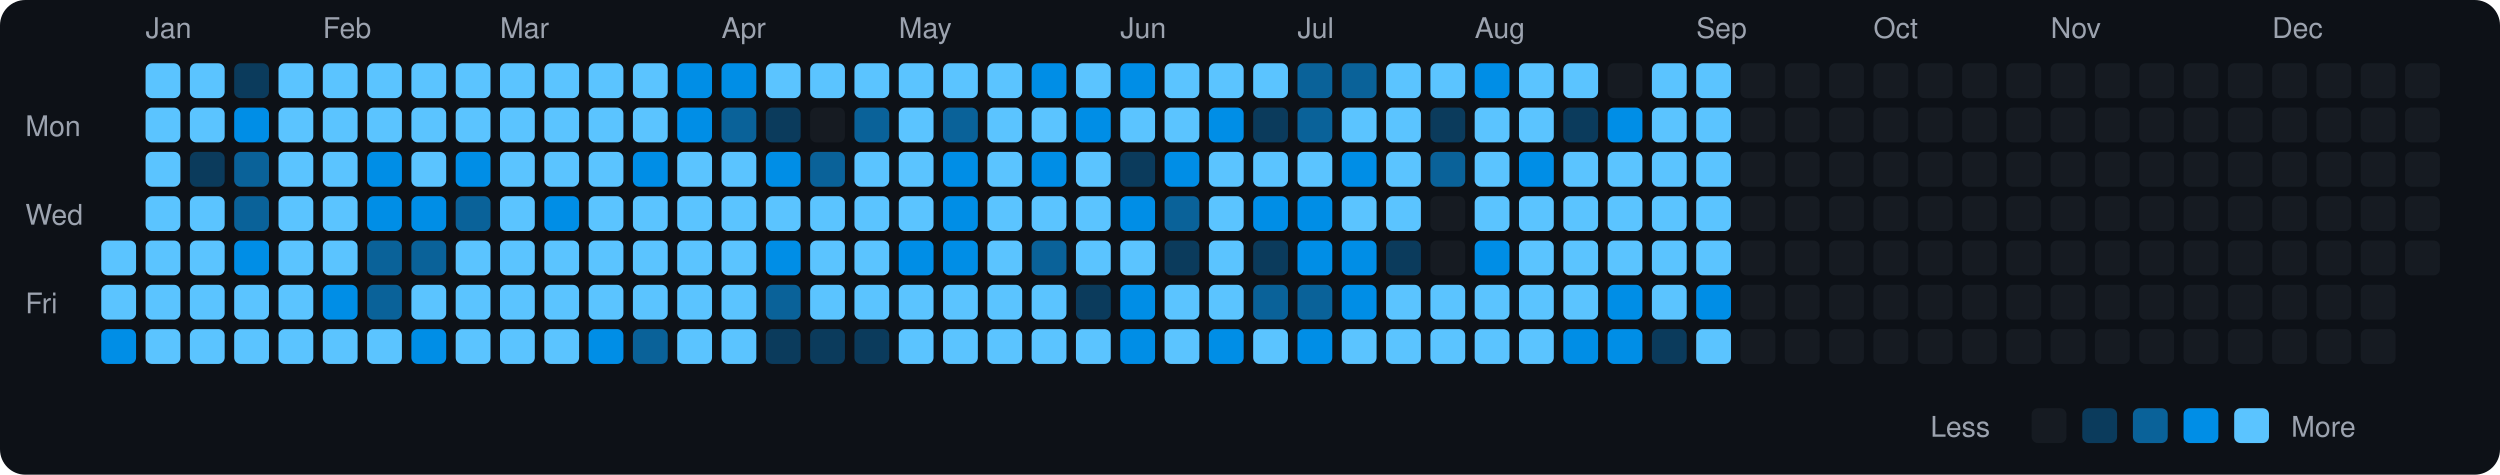
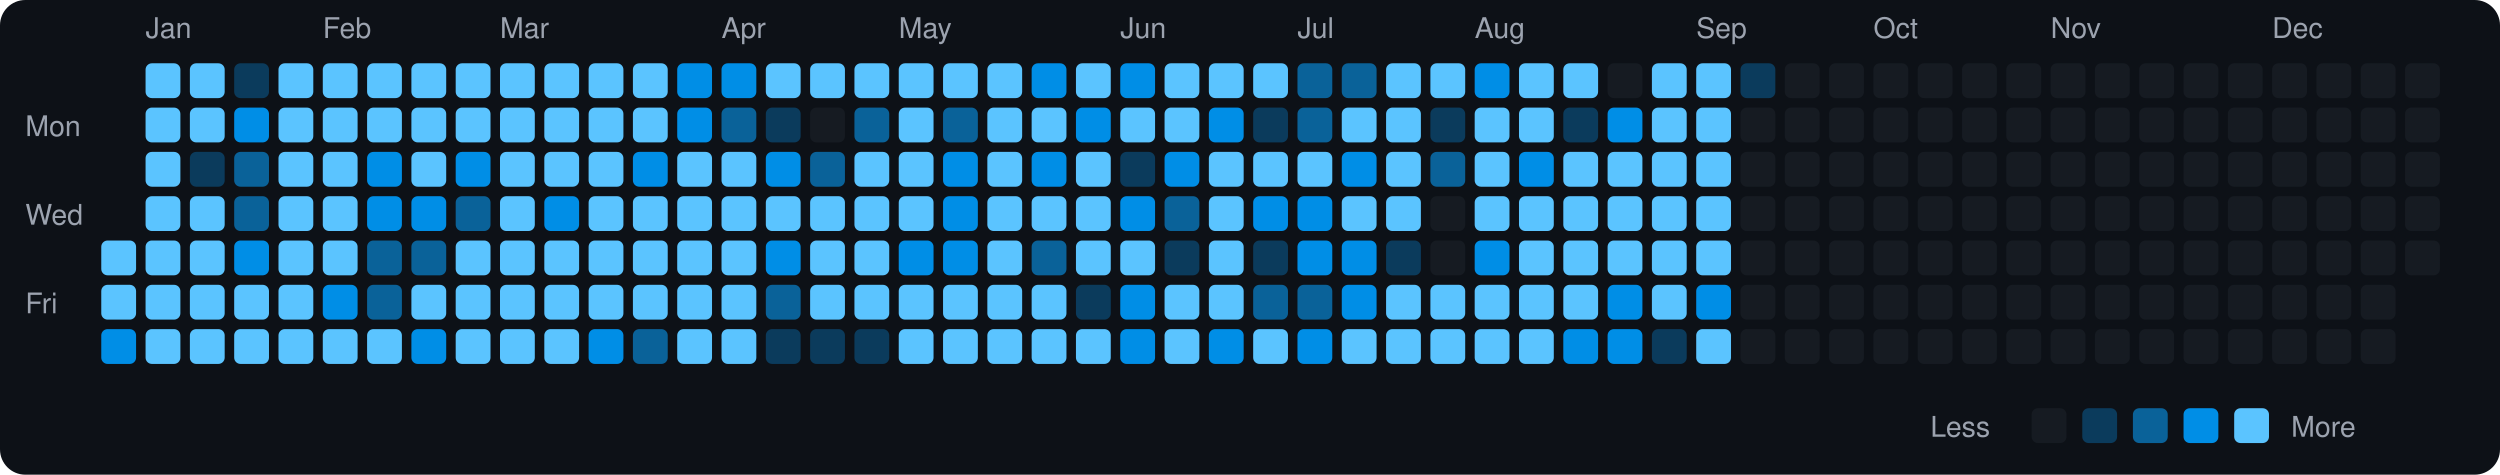
<svg xmlns="http://www.w3.org/2000/svg" viewBox="0 0 790 150" width="790" height="150">
  <rect width="790" height="150" fill="#0d1117" rx="8" ry="8" />
  <text x="8" y="43" fill="#9ca3af" font-size="9" font-family="-apple-system, BlinkMacSystemFont, 'Segoe UI', Helvetica, Arial, sans-serif">Mon</text>
  <text x="8" y="71" fill="#9ca3af" font-size="9" font-family="-apple-system, BlinkMacSystemFont, 'Segoe UI', Helvetica, Arial, sans-serif">Wed</text>
  <text x="8" y="99" fill="#9ca3af" font-size="9" font-family="-apple-system, BlinkMacSystemFont, 'Segoe UI', Helvetica, Arial, sans-serif">Fri</text>
  <rect x="32" y="76" width="11" height="11" rx="2" ry="2" fill="#5bc4ff">
    </rect>
  <rect x="32" y="90" width="11" height="11" rx="2" ry="2" fill="#5bc4ff">
    </rect>
  <rect x="32" y="104" width="11" height="11" rx="2" ry="2" fill="#008ee6">
    </rect>
  <text x="46" y="12" fill="#9ca3af" font-size="9" font-family="-apple-system, BlinkMacSystemFont, 'Segoe UI', Helvetica, Arial, sans-serif">Jan</text>
  <rect x="46" y="20" width="11" height="11" rx="2" ry="2" fill="#5bc4ff">
    </rect>
  <rect x="46" y="34" width="11" height="11" rx="2" ry="2" fill="#5bc4ff">
    </rect>
  <rect x="46" y="48" width="11" height="11" rx="2" ry="2" fill="#5bc4ff">
    </rect>
  <rect x="46" y="62" width="11" height="11" rx="2" ry="2" fill="#5bc4ff">
    </rect>
  <rect x="46" y="76" width="11" height="11" rx="2" ry="2" fill="#5bc4ff">
    </rect>
  <rect x="46" y="90" width="11" height="11" rx="2" ry="2" fill="#5bc4ff">
    </rect>
  <rect x="46" y="104" width="11" height="11" rx="2" ry="2" fill="#5bc4ff">
    </rect>
  <rect x="60" y="20" width="11" height="11" rx="2" ry="2" fill="#5bc4ff">
    </rect>
  <rect x="60" y="34" width="11" height="11" rx="2" ry="2" fill="#5bc4ff">
    </rect>
  <rect x="60" y="48" width="11" height="11" rx="2" ry="2" fill="#0b3b5c">
    </rect>
  <rect x="60" y="62" width="11" height="11" rx="2" ry="2" fill="#5bc4ff">
    </rect>
  <rect x="60" y="76" width="11" height="11" rx="2" ry="2" fill="#5bc4ff">
    </rect>
  <rect x="60" y="90" width="11" height="11" rx="2" ry="2" fill="#5bc4ff">
    </rect>
  <rect x="60" y="104" width="11" height="11" rx="2" ry="2" fill="#5bc4ff">
    </rect>
  <rect x="74" y="20" width="11" height="11" rx="2" ry="2" fill="#0b3b5c">
    </rect>
  <rect x="74" y="34" width="11" height="11" rx="2" ry="2" fill="#008ee6">
    </rect>
  <rect x="74" y="48" width="11" height="11" rx="2" ry="2" fill="#0a6299">
    </rect>
  <rect x="74" y="62" width="11" height="11" rx="2" ry="2" fill="#0a6299">
    </rect>
  <rect x="74" y="76" width="11" height="11" rx="2" ry="2" fill="#008ee6">
    </rect>
  <rect x="74" y="90" width="11" height="11" rx="2" ry="2" fill="#5bc4ff">
    </rect>
  <rect x="74" y="104" width="11" height="11" rx="2" ry="2" fill="#5bc4ff">
    </rect>
  <rect x="88" y="20" width="11" height="11" rx="2" ry="2" fill="#5bc4ff">
    </rect>
  <rect x="88" y="34" width="11" height="11" rx="2" ry="2" fill="#5bc4ff">
    </rect>
  <rect x="88" y="48" width="11" height="11" rx="2" ry="2" fill="#5bc4ff">
    </rect>
  <rect x="88" y="62" width="11" height="11" rx="2" ry="2" fill="#5bc4ff">
    </rect>
  <rect x="88" y="76" width="11" height="11" rx="2" ry="2" fill="#5bc4ff">
    </rect>
  <rect x="88" y="90" width="11" height="11" rx="2" ry="2" fill="#5bc4ff">
    </rect>
  <rect x="88" y="104" width="11" height="11" rx="2" ry="2" fill="#5bc4ff">
    </rect>
  <text x="102" y="12" fill="#9ca3af" font-size="9" font-family="-apple-system, BlinkMacSystemFont, 'Segoe UI', Helvetica, Arial, sans-serif">Feb</text>
  <rect x="102" y="20" width="11" height="11" rx="2" ry="2" fill="#5bc4ff">
    </rect>
  <rect x="102" y="34" width="11" height="11" rx="2" ry="2" fill="#5bc4ff">
    </rect>
  <rect x="102" y="48" width="11" height="11" rx="2" ry="2" fill="#5bc4ff">
    </rect>
  <rect x="102" y="62" width="11" height="11" rx="2" ry="2" fill="#5bc4ff">
    </rect>
  <rect x="102" y="76" width="11" height="11" rx="2" ry="2" fill="#5bc4ff">
    </rect>
  <rect x="102" y="90" width="11" height="11" rx="2" ry="2" fill="#008ee6">
    </rect>
  <rect x="102" y="104" width="11" height="11" rx="2" ry="2" fill="#5bc4ff">
    </rect>
  <rect x="116" y="20" width="11" height="11" rx="2" ry="2" fill="#5bc4ff">
    </rect>
  <rect x="116" y="34" width="11" height="11" rx="2" ry="2" fill="#5bc4ff">
    </rect>
  <rect x="116" y="48" width="11" height="11" rx="2" ry="2" fill="#008ee6">
    </rect>
  <rect x="116" y="62" width="11" height="11" rx="2" ry="2" fill="#008ee6">
    </rect>
  <rect x="116" y="76" width="11" height="11" rx="2" ry="2" fill="#0a6299">
    </rect>
  <rect x="116" y="90" width="11" height="11" rx="2" ry="2" fill="#0a6299">
    </rect>
  <rect x="116" y="104" width="11" height="11" rx="2" ry="2" fill="#5bc4ff">
    </rect>
  <rect x="130" y="20" width="11" height="11" rx="2" ry="2" fill="#5bc4ff">
    </rect>
  <rect x="130" y="34" width="11" height="11" rx="2" ry="2" fill="#5bc4ff">
    </rect>
  <rect x="130" y="48" width="11" height="11" rx="2" ry="2" fill="#5bc4ff">
    </rect>
  <rect x="130" y="62" width="11" height="11" rx="2" ry="2" fill="#008ee6">
    </rect>
  <rect x="130" y="76" width="11" height="11" rx="2" ry="2" fill="#0a6299">
    </rect>
  <rect x="130" y="90" width="11" height="11" rx="2" ry="2" fill="#5bc4ff">
    </rect>
  <rect x="130" y="104" width="11" height="11" rx="2" ry="2" fill="#008ee6">
    </rect>
  <rect x="144" y="20" width="11" height="11" rx="2" ry="2" fill="#5bc4ff">
    </rect>
  <rect x="144" y="34" width="11" height="11" rx="2" ry="2" fill="#5bc4ff">
    </rect>
  <rect x="144" y="48" width="11" height="11" rx="2" ry="2" fill="#008ee6">
    </rect>
  <rect x="144" y="62" width="11" height="11" rx="2" ry="2" fill="#0a6299">
    </rect>
  <rect x="144" y="76" width="11" height="11" rx="2" ry="2" fill="#5bc4ff">
    </rect>
  <rect x="144" y="90" width="11" height="11" rx="2" ry="2" fill="#5bc4ff">
    </rect>
  <rect x="144" y="104" width="11" height="11" rx="2" ry="2" fill="#5bc4ff">
    </rect>
  <text x="158" y="12" fill="#9ca3af" font-size="9" font-family="-apple-system, BlinkMacSystemFont, 'Segoe UI', Helvetica, Arial, sans-serif">Mar</text>
  <rect x="158" y="20" width="11" height="11" rx="2" ry="2" fill="#5bc4ff">
    </rect>
  <rect x="158" y="34" width="11" height="11" rx="2" ry="2" fill="#5bc4ff">
    </rect>
  <rect x="158" y="48" width="11" height="11" rx="2" ry="2" fill="#5bc4ff">
    </rect>
  <rect x="158" y="62" width="11" height="11" rx="2" ry="2" fill="#5bc4ff">
    </rect>
  <rect x="158" y="76" width="11" height="11" rx="2" ry="2" fill="#5bc4ff">
    </rect>
  <rect x="158" y="90" width="11" height="11" rx="2" ry="2" fill="#5bc4ff">
    </rect>
  <rect x="158" y="104" width="11" height="11" rx="2" ry="2" fill="#5bc4ff">
    </rect>
  <rect x="172" y="20" width="11" height="11" rx="2" ry="2" fill="#5bc4ff">
    </rect>
  <rect x="172" y="34" width="11" height="11" rx="2" ry="2" fill="#5bc4ff">
    </rect>
  <rect x="172" y="48" width="11" height="11" rx="2" ry="2" fill="#5bc4ff">
    </rect>
  <rect x="172" y="62" width="11" height="11" rx="2" ry="2" fill="#008ee6">
    </rect>
  <rect x="172" y="76" width="11" height="11" rx="2" ry="2" fill="#5bc4ff">
    </rect>
  <rect x="172" y="90" width="11" height="11" rx="2" ry="2" fill="#5bc4ff">
    </rect>
  <rect x="172" y="104" width="11" height="11" rx="2" ry="2" fill="#5bc4ff">
    </rect>
  <rect x="186" y="20" width="11" height="11" rx="2" ry="2" fill="#5bc4ff">
    </rect>
  <rect x="186" y="34" width="11" height="11" rx="2" ry="2" fill="#5bc4ff">
    </rect>
  <rect x="186" y="48" width="11" height="11" rx="2" ry="2" fill="#5bc4ff">
    </rect>
  <rect x="186" y="62" width="11" height="11" rx="2" ry="2" fill="#5bc4ff">
    </rect>
  <rect x="186" y="76" width="11" height="11" rx="2" ry="2" fill="#5bc4ff">
    </rect>
  <rect x="186" y="90" width="11" height="11" rx="2" ry="2" fill="#5bc4ff">
    </rect>
  <rect x="186" y="104" width="11" height="11" rx="2" ry="2" fill="#008ee6">
    </rect>
  <rect x="200" y="20" width="11" height="11" rx="2" ry="2" fill="#5bc4ff">
    </rect>
  <rect x="200" y="34" width="11" height="11" rx="2" ry="2" fill="#5bc4ff">
    </rect>
  <rect x="200" y="48" width="11" height="11" rx="2" ry="2" fill="#008ee6">
    </rect>
  <rect x="200" y="62" width="11" height="11" rx="2" ry="2" fill="#5bc4ff">
    </rect>
  <rect x="200" y="76" width="11" height="11" rx="2" ry="2" fill="#5bc4ff">
    </rect>
  <rect x="200" y="90" width="11" height="11" rx="2" ry="2" fill="#5bc4ff">
    </rect>
  <rect x="200" y="104" width="11" height="11" rx="2" ry="2" fill="#0a6299">
    </rect>
  <rect x="214" y="20" width="11" height="11" rx="2" ry="2" fill="#008ee6">
    </rect>
  <rect x="214" y="34" width="11" height="11" rx="2" ry="2" fill="#008ee6">
    </rect>
  <rect x="214" y="48" width="11" height="11" rx="2" ry="2" fill="#5bc4ff">
    </rect>
  <rect x="214" y="62" width="11" height="11" rx="2" ry="2" fill="#5bc4ff">
    </rect>
  <rect x="214" y="76" width="11" height="11" rx="2" ry="2" fill="#5bc4ff">
    </rect>
  <rect x="214" y="90" width="11" height="11" rx="2" ry="2" fill="#5bc4ff">
    </rect>
  <rect x="214" y="104" width="11" height="11" rx="2" ry="2" fill="#5bc4ff">
    </rect>
  <text x="228" y="12" fill="#9ca3af" font-size="9" font-family="-apple-system, BlinkMacSystemFont, 'Segoe UI', Helvetica, Arial, sans-serif">Apr</text>
  <rect x="228" y="20" width="11" height="11" rx="2" ry="2" fill="#008ee6">
    </rect>
  <rect x="228" y="34" width="11" height="11" rx="2" ry="2" fill="#0a6299">
    </rect>
  <rect x="228" y="48" width="11" height="11" rx="2" ry="2" fill="#5bc4ff">
    </rect>
  <rect x="228" y="62" width="11" height="11" rx="2" ry="2" fill="#5bc4ff">
    </rect>
  <rect x="228" y="76" width="11" height="11" rx="2" ry="2" fill="#5bc4ff">
    </rect>
  <rect x="228" y="90" width="11" height="11" rx="2" ry="2" fill="#5bc4ff">
    </rect>
  <rect x="228" y="104" width="11" height="11" rx="2" ry="2" fill="#5bc4ff">
    </rect>
  <rect x="242" y="20" width="11" height="11" rx="2" ry="2" fill="#5bc4ff">
    </rect>
  <rect x="242" y="34" width="11" height="11" rx="2" ry="2" fill="#0b3b5c">
    </rect>
  <rect x="242" y="48" width="11" height="11" rx="2" ry="2" fill="#008ee6">
    </rect>
  <rect x="242" y="62" width="11" height="11" rx="2" ry="2" fill="#5bc4ff">
    </rect>
  <rect x="242" y="76" width="11" height="11" rx="2" ry="2" fill="#008ee6">
    </rect>
  <rect x="242" y="90" width="11" height="11" rx="2" ry="2" fill="#0a6299">
    </rect>
  <rect x="242" y="104" width="11" height="11" rx="2" ry="2" fill="#0b3b5c">
    </rect>
  <rect x="256" y="20" width="11" height="11" rx="2" ry="2" fill="#5bc4ff">
    </rect>
  <rect x="256" y="34" width="11" height="11" rx="2" ry="2" fill="#161b22">
    </rect>
  <rect x="256" y="48" width="11" height="11" rx="2" ry="2" fill="#0a6299">
    </rect>
  <rect x="256" y="62" width="11" height="11" rx="2" ry="2" fill="#5bc4ff">
    </rect>
  <rect x="256" y="76" width="11" height="11" rx="2" ry="2" fill="#5bc4ff">
    </rect>
  <rect x="256" y="90" width="11" height="11" rx="2" ry="2" fill="#5bc4ff">
    </rect>
  <rect x="256" y="104" width="11" height="11" rx="2" ry="2" fill="#0b3b5c">
    </rect>
  <rect x="270" y="20" width="11" height="11" rx="2" ry="2" fill="#5bc4ff">
    </rect>
  <rect x="270" y="34" width="11" height="11" rx="2" ry="2" fill="#0a6299">
    </rect>
  <rect x="270" y="48" width="11" height="11" rx="2" ry="2" fill="#5bc4ff">
    </rect>
  <rect x="270" y="62" width="11" height="11" rx="2" ry="2" fill="#5bc4ff">
    </rect>
  <rect x="270" y="76" width="11" height="11" rx="2" ry="2" fill="#5bc4ff">
    </rect>
  <rect x="270" y="90" width="11" height="11" rx="2" ry="2" fill="#5bc4ff">
    </rect>
  <rect x="270" y="104" width="11" height="11" rx="2" ry="2" fill="#0b3b5c">
    </rect>
  <text x="284" y="12" fill="#9ca3af" font-size="9" font-family="-apple-system, BlinkMacSystemFont, 'Segoe UI', Helvetica, Arial, sans-serif">May</text>
  <rect x="284" y="20" width="11" height="11" rx="2" ry="2" fill="#5bc4ff">
    </rect>
  <rect x="284" y="34" width="11" height="11" rx="2" ry="2" fill="#5bc4ff">
    </rect>
  <rect x="284" y="48" width="11" height="11" rx="2" ry="2" fill="#5bc4ff">
    </rect>
  <rect x="284" y="62" width="11" height="11" rx="2" ry="2" fill="#5bc4ff">
    </rect>
  <rect x="284" y="76" width="11" height="11" rx="2" ry="2" fill="#008ee6">
    </rect>
  <rect x="284" y="90" width="11" height="11" rx="2" ry="2" fill="#5bc4ff">
    </rect>
  <rect x="284" y="104" width="11" height="11" rx="2" ry="2" fill="#5bc4ff">
    </rect>
  <rect x="298" y="20" width="11" height="11" rx="2" ry="2" fill="#5bc4ff">
    </rect>
  <rect x="298" y="34" width="11" height="11" rx="2" ry="2" fill="#0a6299">
    </rect>
  <rect x="298" y="48" width="11" height="11" rx="2" ry="2" fill="#008ee6">
    </rect>
  <rect x="298" y="62" width="11" height="11" rx="2" ry="2" fill="#008ee6">
    </rect>
  <rect x="298" y="76" width="11" height="11" rx="2" ry="2" fill="#008ee6">
    </rect>
  <rect x="298" y="90" width="11" height="11" rx="2" ry="2" fill="#5bc4ff">
    </rect>
  <rect x="298" y="104" width="11" height="11" rx="2" ry="2" fill="#5bc4ff">
    </rect>
  <rect x="312" y="20" width="11" height="11" rx="2" ry="2" fill="#5bc4ff">
    </rect>
  <rect x="312" y="34" width="11" height="11" rx="2" ry="2" fill="#5bc4ff">
    </rect>
  <rect x="312" y="48" width="11" height="11" rx="2" ry="2" fill="#5bc4ff">
    </rect>
  <rect x="312" y="62" width="11" height="11" rx="2" ry="2" fill="#5bc4ff">
    </rect>
  <rect x="312" y="76" width="11" height="11" rx="2" ry="2" fill="#5bc4ff">
    </rect>
  <rect x="312" y="90" width="11" height="11" rx="2" ry="2" fill="#5bc4ff">
    </rect>
  <rect x="312" y="104" width="11" height="11" rx="2" ry="2" fill="#5bc4ff">
    </rect>
  <rect x="326" y="20" width="11" height="11" rx="2" ry="2" fill="#008ee6">
    </rect>
  <rect x="326" y="34" width="11" height="11" rx="2" ry="2" fill="#5bc4ff">
    </rect>
  <rect x="326" y="48" width="11" height="11" rx="2" ry="2" fill="#008ee6">
    </rect>
  <rect x="326" y="62" width="11" height="11" rx="2" ry="2" fill="#5bc4ff">
    </rect>
  <rect x="326" y="76" width="11" height="11" rx="2" ry="2" fill="#0a6299">
    </rect>
  <rect x="326" y="90" width="11" height="11" rx="2" ry="2" fill="#5bc4ff">
    </rect>
  <rect x="326" y="104" width="11" height="11" rx="2" ry="2" fill="#5bc4ff">
    </rect>
  <rect x="340" y="20" width="11" height="11" rx="2" ry="2" fill="#5bc4ff">
    </rect>
  <rect x="340" y="34" width="11" height="11" rx="2" ry="2" fill="#008ee6">
    </rect>
  <rect x="340" y="48" width="11" height="11" rx="2" ry="2" fill="#5bc4ff">
    </rect>
  <rect x="340" y="62" width="11" height="11" rx="2" ry="2" fill="#5bc4ff">
    </rect>
  <rect x="340" y="76" width="11" height="11" rx="2" ry="2" fill="#5bc4ff">
    </rect>
  <rect x="340" y="90" width="11" height="11" rx="2" ry="2" fill="#0b3b5c">
    </rect>
  <rect x="340" y="104" width="11" height="11" rx="2" ry="2" fill="#5bc4ff">
    </rect>
  <text x="354" y="12" fill="#9ca3af" font-size="9" font-family="-apple-system, BlinkMacSystemFont, 'Segoe UI', Helvetica, Arial, sans-serif">Jun</text>
  <rect x="354" y="20" width="11" height="11" rx="2" ry="2" fill="#008ee6">
    </rect>
  <rect x="354" y="34" width="11" height="11" rx="2" ry="2" fill="#5bc4ff">
    </rect>
  <rect x="354" y="48" width="11" height="11" rx="2" ry="2" fill="#0b3b5c">
    </rect>
  <rect x="354" y="62" width="11" height="11" rx="2" ry="2" fill="#008ee6">
    </rect>
  <rect x="354" y="76" width="11" height="11" rx="2" ry="2" fill="#5bc4ff">
    </rect>
  <rect x="354" y="90" width="11" height="11" rx="2" ry="2" fill="#008ee6">
    </rect>
  <rect x="354" y="104" width="11" height="11" rx="2" ry="2" fill="#008ee6">
    </rect>
  <rect x="368" y="20" width="11" height="11" rx="2" ry="2" fill="#5bc4ff">
    </rect>
  <rect x="368" y="34" width="11" height="11" rx="2" ry="2" fill="#5bc4ff">
    </rect>
  <rect x="368" y="48" width="11" height="11" rx="2" ry="2" fill="#008ee6">
    </rect>
  <rect x="368" y="62" width="11" height="11" rx="2" ry="2" fill="#0a6299">
    </rect>
  <rect x="368" y="76" width="11" height="11" rx="2" ry="2" fill="#0b3b5c">
    </rect>
  <rect x="368" y="90" width="11" height="11" rx="2" ry="2" fill="#5bc4ff">
    </rect>
  <rect x="368" y="104" width="11" height="11" rx="2" ry="2" fill="#5bc4ff">
    </rect>
  <rect x="382" y="20" width="11" height="11" rx="2" ry="2" fill="#5bc4ff">
    </rect>
  <rect x="382" y="34" width="11" height="11" rx="2" ry="2" fill="#008ee6">
    </rect>
  <rect x="382" y="48" width="11" height="11" rx="2" ry="2" fill="#5bc4ff">
    </rect>
  <rect x="382" y="62" width="11" height="11" rx="2" ry="2" fill="#5bc4ff">
    </rect>
  <rect x="382" y="76" width="11" height="11" rx="2" ry="2" fill="#5bc4ff">
    </rect>
  <rect x="382" y="90" width="11" height="11" rx="2" ry="2" fill="#5bc4ff">
    </rect>
  <rect x="382" y="104" width="11" height="11" rx="2" ry="2" fill="#008ee6">
    </rect>
  <rect x="396" y="20" width="11" height="11" rx="2" ry="2" fill="#5bc4ff">
    </rect>
  <rect x="396" y="34" width="11" height="11" rx="2" ry="2" fill="#0b3b5c">
    </rect>
  <rect x="396" y="48" width="11" height="11" rx="2" ry="2" fill="#5bc4ff">
    </rect>
  <rect x="396" y="62" width="11" height="11" rx="2" ry="2" fill="#008ee6">
    </rect>
  <rect x="396" y="76" width="11" height="11" rx="2" ry="2" fill="#0b3b5c">
    </rect>
  <rect x="396" y="90" width="11" height="11" rx="2" ry="2" fill="#0a6299">
    </rect>
  <rect x="396" y="104" width="11" height="11" rx="2" ry="2" fill="#5bc4ff">
    </rect>
  <text x="410" y="12" fill="#9ca3af" font-size="9" font-family="-apple-system, BlinkMacSystemFont, 'Segoe UI', Helvetica, Arial, sans-serif">Jul</text>
  <rect x="410" y="20" width="11" height="11" rx="2" ry="2" fill="#0a6299">
    </rect>
  <rect x="410" y="34" width="11" height="11" rx="2" ry="2" fill="#0a6299">
    </rect>
  <rect x="410" y="48" width="11" height="11" rx="2" ry="2" fill="#5bc4ff">
    </rect>
  <rect x="410" y="62" width="11" height="11" rx="2" ry="2" fill="#008ee6">
    </rect>
  <rect x="410" y="76" width="11" height="11" rx="2" ry="2" fill="#008ee6">
    </rect>
  <rect x="410" y="90" width="11" height="11" rx="2" ry="2" fill="#0a6299">
    </rect>
  <rect x="410" y="104" width="11" height="11" rx="2" ry="2" fill="#008ee6">
    </rect>
  <rect x="424" y="20" width="11" height="11" rx="2" ry="2" fill="#0a6299">
    </rect>
  <rect x="424" y="34" width="11" height="11" rx="2" ry="2" fill="#5bc4ff">
    </rect>
  <rect x="424" y="48" width="11" height="11" rx="2" ry="2" fill="#008ee6">
    </rect>
  <rect x="424" y="62" width="11" height="11" rx="2" ry="2" fill="#5bc4ff">
    </rect>
  <rect x="424" y="76" width="11" height="11" rx="2" ry="2" fill="#008ee6">
    </rect>
  <rect x="424" y="90" width="11" height="11" rx="2" ry="2" fill="#008ee6">
    </rect>
  <rect x="424" y="104" width="11" height="11" rx="2" ry="2" fill="#5bc4ff">
    </rect>
  <rect x="438" y="20" width="11" height="11" rx="2" ry="2" fill="#5bc4ff">
    </rect>
  <rect x="438" y="34" width="11" height="11" rx="2" ry="2" fill="#5bc4ff">
    </rect>
  <rect x="438" y="48" width="11" height="11" rx="2" ry="2" fill="#5bc4ff">
    </rect>
  <rect x="438" y="62" width="11" height="11" rx="2" ry="2" fill="#5bc4ff">
    </rect>
  <rect x="438" y="76" width="11" height="11" rx="2" ry="2" fill="#0b3b5c">
    </rect>
  <rect x="438" y="90" width="11" height="11" rx="2" ry="2" fill="#5bc4ff">
    </rect>
  <rect x="438" y="104" width="11" height="11" rx="2" ry="2" fill="#5bc4ff">
    </rect>
  <rect x="452" y="20" width="11" height="11" rx="2" ry="2" fill="#5bc4ff">
    </rect>
  <rect x="452" y="34" width="11" height="11" rx="2" ry="2" fill="#0b3b5c">
    </rect>
  <rect x="452" y="48" width="11" height="11" rx="2" ry="2" fill="#0a6299">
    </rect>
  <rect x="452" y="62" width="11" height="11" rx="2" ry="2" fill="#161b22">
    </rect>
  <rect x="452" y="76" width="11" height="11" rx="2" ry="2" fill="#161b22">
    </rect>
  <rect x="452" y="90" width="11" height="11" rx="2" ry="2" fill="#5bc4ff">
    </rect>
  <rect x="452" y="104" width="11" height="11" rx="2" ry="2" fill="#5bc4ff">
    </rect>
  <text x="466" y="12" fill="#9ca3af" font-size="9" font-family="-apple-system, BlinkMacSystemFont, 'Segoe UI', Helvetica, Arial, sans-serif">Aug</text>
  <rect x="466" y="20" width="11" height="11" rx="2" ry="2" fill="#008ee6">
    </rect>
  <rect x="466" y="34" width="11" height="11" rx="2" ry="2" fill="#5bc4ff">
    </rect>
  <rect x="466" y="48" width="11" height="11" rx="2" ry="2" fill="#5bc4ff">
    </rect>
  <rect x="466" y="62" width="11" height="11" rx="2" ry="2" fill="#5bc4ff">
    </rect>
  <rect x="466" y="76" width="11" height="11" rx="2" ry="2" fill="#008ee6">
    </rect>
  <rect x="466" y="90" width="11" height="11" rx="2" ry="2" fill="#5bc4ff">
    </rect>
  <rect x="466" y="104" width="11" height="11" rx="2" ry="2" fill="#5bc4ff">
    </rect>
  <rect x="480" y="20" width="11" height="11" rx="2" ry="2" fill="#5bc4ff">
    </rect>
  <rect x="480" y="34" width="11" height="11" rx="2" ry="2" fill="#5bc4ff">
    </rect>
  <rect x="480" y="48" width="11" height="11" rx="2" ry="2" fill="#008ee6">
    </rect>
  <rect x="480" y="62" width="11" height="11" rx="2" ry="2" fill="#5bc4ff">
    </rect>
  <rect x="480" y="76" width="11" height="11" rx="2" ry="2" fill="#5bc4ff">
    </rect>
  <rect x="480" y="90" width="11" height="11" rx="2" ry="2" fill="#5bc4ff">
    </rect>
  <rect x="480" y="104" width="11" height="11" rx="2" ry="2" fill="#5bc4ff">
    </rect>
  <rect x="494" y="20" width="11" height="11" rx="2" ry="2" fill="#5bc4ff">
    </rect>
  <rect x="494" y="34" width="11" height="11" rx="2" ry="2" fill="#0b3b5c">
    </rect>
  <rect x="494" y="48" width="11" height="11" rx="2" ry="2" fill="#5bc4ff">
    </rect>
  <rect x="494" y="62" width="11" height="11" rx="2" ry="2" fill="#5bc4ff">
    </rect>
  <rect x="494" y="76" width="11" height="11" rx="2" ry="2" fill="#5bc4ff">
    </rect>
  <rect x="494" y="90" width="11" height="11" rx="2" ry="2" fill="#5bc4ff">
    </rect>
  <rect x="494" y="104" width="11" height="11" rx="2" ry="2" fill="#008ee6">
    </rect>
  <rect x="508" y="20" width="11" height="11" rx="2" ry="2" fill="#161b22">
    </rect>
  <rect x="508" y="34" width="11" height="11" rx="2" ry="2" fill="#008ee6">
    </rect>
  <rect x="508" y="48" width="11" height="11" rx="2" ry="2" fill="#5bc4ff">
    </rect>
  <rect x="508" y="62" width="11" height="11" rx="2" ry="2" fill="#5bc4ff">
    </rect>
  <rect x="508" y="76" width="11" height="11" rx="2" ry="2" fill="#5bc4ff">
    </rect>
  <rect x="508" y="90" width="11" height="11" rx="2" ry="2" fill="#008ee6">
    </rect>
  <rect x="508" y="104" width="11" height="11" rx="2" ry="2" fill="#008ee6">
    </rect>
  <rect x="522" y="20" width="11" height="11" rx="2" ry="2" fill="#5bc4ff">
    </rect>
  <rect x="522" y="34" width="11" height="11" rx="2" ry="2" fill="#5bc4ff">
    </rect>
  <rect x="522" y="48" width="11" height="11" rx="2" ry="2" fill="#5bc4ff">
    </rect>
  <rect x="522" y="62" width="11" height="11" rx="2" ry="2" fill="#5bc4ff">
    </rect>
  <rect x="522" y="76" width="11" height="11" rx="2" ry="2" fill="#5bc4ff">
    </rect>
  <rect x="522" y="90" width="11" height="11" rx="2" ry="2" fill="#5bc4ff">
    </rect>
  <rect x="522" y="104" width="11" height="11" rx="2" ry="2" fill="#0b3b5c">
    </rect>
  <text x="536" y="12" fill="#9ca3af" font-size="9" font-family="-apple-system, BlinkMacSystemFont, 'Segoe UI', Helvetica, Arial, sans-serif">Sep</text>
  <rect x="536" y="20" width="11" height="11" rx="2" ry="2" fill="#5bc4ff">
    </rect>
  <rect x="536" y="34" width="11" height="11" rx="2" ry="2" fill="#5bc4ff">
    </rect>
  <rect x="536" y="48" width="11" height="11" rx="2" ry="2" fill="#5bc4ff">
    </rect>
  <rect x="536" y="62" width="11" height="11" rx="2" ry="2" fill="#5bc4ff">
    </rect>
  <rect x="536" y="76" width="11" height="11" rx="2" ry="2" fill="#5bc4ff">
    </rect>
  <rect x="536" y="90" width="11" height="11" rx="2" ry="2" fill="#008ee6">
    </rect>
  <rect x="536" y="104" width="11" height="11" rx="2" ry="2" fill="#5bc4ff">
    </rect>
-   <rect x="550" y="20" width="11" height="11" rx="2" ry="2" fill="#161b22">
+   <rect x="550" y="20" width="11" height="11" rx="2" ry="2" fill="#0b3b5c">
    </rect>
  <rect x="550" y="34" width="11" height="11" rx="2" ry="2" fill="#161b22">
    </rect>
  <rect x="550" y="48" width="11" height="11" rx="2" ry="2" fill="#161b22">
    </rect>
  <rect x="550" y="62" width="11" height="11" rx="2" ry="2" fill="#161b22">
    </rect>
  <rect x="550" y="76" width="11" height="11" rx="2" ry="2" fill="#161b22">
    </rect>
  <rect x="550" y="90" width="11" height="11" rx="2" ry="2" fill="#161b22">
    </rect>
  <rect x="550" y="104" width="11" height="11" rx="2" ry="2" fill="#161b22">
    </rect>
  <rect x="564" y="20" width="11" height="11" rx="2" ry="2" fill="#161b22">
    </rect>
  <rect x="564" y="34" width="11" height="11" rx="2" ry="2" fill="#161b22">
    </rect>
  <rect x="564" y="48" width="11" height="11" rx="2" ry="2" fill="#161b22">
    </rect>
  <rect x="564" y="62" width="11" height="11" rx="2" ry="2" fill="#161b22">
    </rect>
  <rect x="564" y="76" width="11" height="11" rx="2" ry="2" fill="#161b22">
    </rect>
  <rect x="564" y="90" width="11" height="11" rx="2" ry="2" fill="#161b22">
    </rect>
  <rect x="564" y="104" width="11" height="11" rx="2" ry="2" fill="#161b22">
    </rect>
  <rect x="578" y="20" width="11" height="11" rx="2" ry="2" fill="#161b22">
    </rect>
  <rect x="578" y="34" width="11" height="11" rx="2" ry="2" fill="#161b22">
    </rect>
  <rect x="578" y="48" width="11" height="11" rx="2" ry="2" fill="#161b22">
    </rect>
  <rect x="578" y="62" width="11" height="11" rx="2" ry="2" fill="#161b22">
    </rect>
  <rect x="578" y="76" width="11" height="11" rx="2" ry="2" fill="#161b22">
    </rect>
  <rect x="578" y="90" width="11" height="11" rx="2" ry="2" fill="#161b22">
    </rect>
  <rect x="578" y="104" width="11" height="11" rx="2" ry="2" fill="#161b22">
    </rect>
  <text x="592" y="12" fill="#9ca3af" font-size="9" font-family="-apple-system, BlinkMacSystemFont, 'Segoe UI', Helvetica, Arial, sans-serif">Oct</text>
  <rect x="592" y="20" width="11" height="11" rx="2" ry="2" fill="#161b22">
    </rect>
  <rect x="592" y="34" width="11" height="11" rx="2" ry="2" fill="#161b22">
    </rect>
  <rect x="592" y="48" width="11" height="11" rx="2" ry="2" fill="#161b22">
    </rect>
  <rect x="592" y="62" width="11" height="11" rx="2" ry="2" fill="#161b22">
    </rect>
  <rect x="592" y="76" width="11" height="11" rx="2" ry="2" fill="#161b22">
    </rect>
  <rect x="592" y="90" width="11" height="11" rx="2" ry="2" fill="#161b22">
    </rect>
  <rect x="592" y="104" width="11" height="11" rx="2" ry="2" fill="#161b22">
    </rect>
  <rect x="606" y="20" width="11" height="11" rx="2" ry="2" fill="#161b22">
    </rect>
  <rect x="606" y="34" width="11" height="11" rx="2" ry="2" fill="#161b22">
    </rect>
  <rect x="606" y="48" width="11" height="11" rx="2" ry="2" fill="#161b22">
    </rect>
  <rect x="606" y="62" width="11" height="11" rx="2" ry="2" fill="#161b22">
    </rect>
  <rect x="606" y="76" width="11" height="11" rx="2" ry="2" fill="#161b22">
    </rect>
  <rect x="606" y="90" width="11" height="11" rx="2" ry="2" fill="#161b22">
    </rect>
  <rect x="606" y="104" width="11" height="11" rx="2" ry="2" fill="#161b22">
    </rect>
  <rect x="620" y="20" width="11" height="11" rx="2" ry="2" fill="#161b22">
    </rect>
  <rect x="620" y="34" width="11" height="11" rx="2" ry="2" fill="#161b22">
    </rect>
  <rect x="620" y="48" width="11" height="11" rx="2" ry="2" fill="#161b22">
    </rect>
  <rect x="620" y="62" width="11" height="11" rx="2" ry="2" fill="#161b22">
    </rect>
  <rect x="620" y="76" width="11" height="11" rx="2" ry="2" fill="#161b22">
    </rect>
  <rect x="620" y="90" width="11" height="11" rx="2" ry="2" fill="#161b22">
    </rect>
  <rect x="620" y="104" width="11" height="11" rx="2" ry="2" fill="#161b22">
    </rect>
  <rect x="634" y="20" width="11" height="11" rx="2" ry="2" fill="#161b22">
    </rect>
  <rect x="634" y="34" width="11" height="11" rx="2" ry="2" fill="#161b22">
    </rect>
  <rect x="634" y="48" width="11" height="11" rx="2" ry="2" fill="#161b22">
    </rect>
  <rect x="634" y="62" width="11" height="11" rx="2" ry="2" fill="#161b22">
    </rect>
  <rect x="634" y="76" width="11" height="11" rx="2" ry="2" fill="#161b22">
    </rect>
  <rect x="634" y="90" width="11" height="11" rx="2" ry="2" fill="#161b22">
    </rect>
  <rect x="634" y="104" width="11" height="11" rx="2" ry="2" fill="#161b22">
    </rect>
  <text x="648" y="12" fill="#9ca3af" font-size="9" font-family="-apple-system, BlinkMacSystemFont, 'Segoe UI', Helvetica, Arial, sans-serif">Nov</text>
  <rect x="648" y="20" width="11" height="11" rx="2" ry="2" fill="#161b22">
    </rect>
  <rect x="648" y="34" width="11" height="11" rx="2" ry="2" fill="#161b22">
    </rect>
  <rect x="648" y="48" width="11" height="11" rx="2" ry="2" fill="#161b22">
    </rect>
  <rect x="648" y="62" width="11" height="11" rx="2" ry="2" fill="#161b22">
    </rect>
  <rect x="648" y="76" width="11" height="11" rx="2" ry="2" fill="#161b22">
    </rect>
  <rect x="648" y="90" width="11" height="11" rx="2" ry="2" fill="#161b22">
    </rect>
  <rect x="648" y="104" width="11" height="11" rx="2" ry="2" fill="#161b22">
    </rect>
  <rect x="662" y="20" width="11" height="11" rx="2" ry="2" fill="#161b22">
    </rect>
  <rect x="662" y="34" width="11" height="11" rx="2" ry="2" fill="#161b22">
    </rect>
  <rect x="662" y="48" width="11" height="11" rx="2" ry="2" fill="#161b22">
    </rect>
  <rect x="662" y="62" width="11" height="11" rx="2" ry="2" fill="#161b22">
    </rect>
  <rect x="662" y="76" width="11" height="11" rx="2" ry="2" fill="#161b22">
    </rect>
  <rect x="662" y="90" width="11" height="11" rx="2" ry="2" fill="#161b22">
    </rect>
  <rect x="662" y="104" width="11" height="11" rx="2" ry="2" fill="#161b22">
    </rect>
  <rect x="676" y="20" width="11" height="11" rx="2" ry="2" fill="#161b22">
    </rect>
  <rect x="676" y="34" width="11" height="11" rx="2" ry="2" fill="#161b22">
    </rect>
  <rect x="676" y="48" width="11" height="11" rx="2" ry="2" fill="#161b22">
    </rect>
  <rect x="676" y="62" width="11" height="11" rx="2" ry="2" fill="#161b22">
    </rect>
  <rect x="676" y="76" width="11" height="11" rx="2" ry="2" fill="#161b22">
    </rect>
  <rect x="676" y="90" width="11" height="11" rx="2" ry="2" fill="#161b22">
    </rect>
  <rect x="676" y="104" width="11" height="11" rx="2" ry="2" fill="#161b22">
    </rect>
  <rect x="690" y="20" width="11" height="11" rx="2" ry="2" fill="#161b22">
    </rect>
  <rect x="690" y="34" width="11" height="11" rx="2" ry="2" fill="#161b22">
    </rect>
  <rect x="690" y="48" width="11" height="11" rx="2" ry="2" fill="#161b22">
    </rect>
  <rect x="690" y="62" width="11" height="11" rx="2" ry="2" fill="#161b22">
    </rect>
  <rect x="690" y="76" width="11" height="11" rx="2" ry="2" fill="#161b22">
    </rect>
  <rect x="690" y="90" width="11" height="11" rx="2" ry="2" fill="#161b22">
    </rect>
  <rect x="690" y="104" width="11" height="11" rx="2" ry="2" fill="#161b22">
    </rect>
  <rect x="704" y="20" width="11" height="11" rx="2" ry="2" fill="#161b22">
    </rect>
  <rect x="704" y="34" width="11" height="11" rx="2" ry="2" fill="#161b22">
    </rect>
  <rect x="704" y="48" width="11" height="11" rx="2" ry="2" fill="#161b22">
    </rect>
  <rect x="704" y="62" width="11" height="11" rx="2" ry="2" fill="#161b22">
    </rect>
  <rect x="704" y="76" width="11" height="11" rx="2" ry="2" fill="#161b22">
    </rect>
  <rect x="704" y="90" width="11" height="11" rx="2" ry="2" fill="#161b22">
    </rect>
  <rect x="704" y="104" width="11" height="11" rx="2" ry="2" fill="#161b22">
    </rect>
  <text x="718" y="12" fill="#9ca3af" font-size="9" font-family="-apple-system, BlinkMacSystemFont, 'Segoe UI', Helvetica, Arial, sans-serif">Dec</text>
  <rect x="718" y="20" width="11" height="11" rx="2" ry="2" fill="#161b22">
    </rect>
  <rect x="718" y="34" width="11" height="11" rx="2" ry="2" fill="#161b22">
    </rect>
  <rect x="718" y="48" width="11" height="11" rx="2" ry="2" fill="#161b22">
    </rect>
  <rect x="718" y="62" width="11" height="11" rx="2" ry="2" fill="#161b22">
    </rect>
  <rect x="718" y="76" width="11" height="11" rx="2" ry="2" fill="#161b22">
    </rect>
  <rect x="718" y="90" width="11" height="11" rx="2" ry="2" fill="#161b22">
    </rect>
  <rect x="718" y="104" width="11" height="11" rx="2" ry="2" fill="#161b22">
    </rect>
  <rect x="732" y="20" width="11" height="11" rx="2" ry="2" fill="#161b22">
    </rect>
  <rect x="732" y="34" width="11" height="11" rx="2" ry="2" fill="#161b22">
    </rect>
  <rect x="732" y="48" width="11" height="11" rx="2" ry="2" fill="#161b22">
    </rect>
  <rect x="732" y="62" width="11" height="11" rx="2" ry="2" fill="#161b22">
    </rect>
  <rect x="732" y="76" width="11" height="11" rx="2" ry="2" fill="#161b22">
    </rect>
  <rect x="732" y="90" width="11" height="11" rx="2" ry="2" fill="#161b22">
    </rect>
  <rect x="732" y="104" width="11" height="11" rx="2" ry="2" fill="#161b22">
    </rect>
  <rect x="746" y="20" width="11" height="11" rx="2" ry="2" fill="#161b22">
    </rect>
  <rect x="746" y="34" width="11" height="11" rx="2" ry="2" fill="#161b22">
    </rect>
  <rect x="746" y="48" width="11" height="11" rx="2" ry="2" fill="#161b22">
    </rect>
  <rect x="746" y="62" width="11" height="11" rx="2" ry="2" fill="#161b22">
    </rect>
  <rect x="746" y="76" width="11" height="11" rx="2" ry="2" fill="#161b22">
    </rect>
  <rect x="746" y="90" width="11" height="11" rx="2" ry="2" fill="#161b22">
    </rect>
  <rect x="746" y="104" width="11" height="11" rx="2" ry="2" fill="#161b22">
    </rect>
  <rect x="760" y="20" width="11" height="11" rx="2" ry="2" fill="#161b22">
    </rect>
  <rect x="760" y="34" width="11" height="11" rx="2" ry="2" fill="#161b22">
    </rect>
  <rect x="760" y="48" width="11" height="11" rx="2" ry="2" fill="#161b22">
    </rect>
  <rect x="760" y="62" width="11" height="11" rx="2" ry="2" fill="#161b22">
    </rect>
  <rect x="760" y="76" width="11" height="11" rx="2" ry="2" fill="#161b22">
    </rect>
  <text x="610" y="138" fill="#9ca3af" font-size="9" font-family="-apple-system, BlinkMacSystemFont, 'Segoe UI', Helvetica, Arial, sans-serif">Less</text>
  <rect x="642" y="129" width="11" height="11" rx="2" ry="2" fill="#161b22" />
  <rect x="658" y="129" width="11" height="11" rx="2" ry="2" fill="#0b3b5c" />
  <rect x="674" y="129" width="11" height="11" rx="2" ry="2" fill="#0a6299" />
  <rect x="690" y="129" width="11" height="11" rx="2" ry="2" fill="#008ee6" />
  <rect x="706" y="129" width="11" height="11" rx="2" ry="2" fill="#5bc4ff" />
  <text x="724" y="138" fill="#9ca3af" font-size="9" font-family="-apple-system, BlinkMacSystemFont, 'Segoe UI', Helvetica, Arial, sans-serif">More</text>
</svg>
